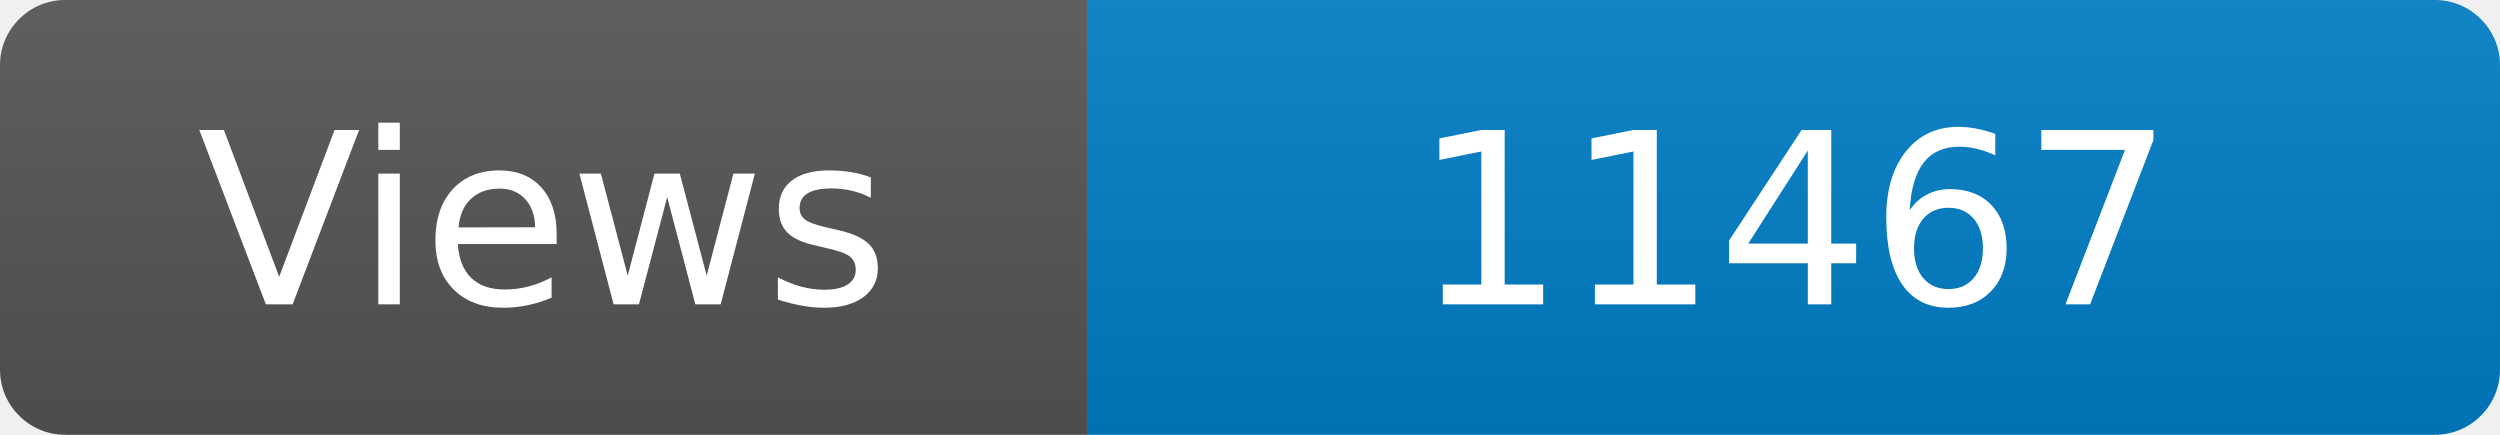
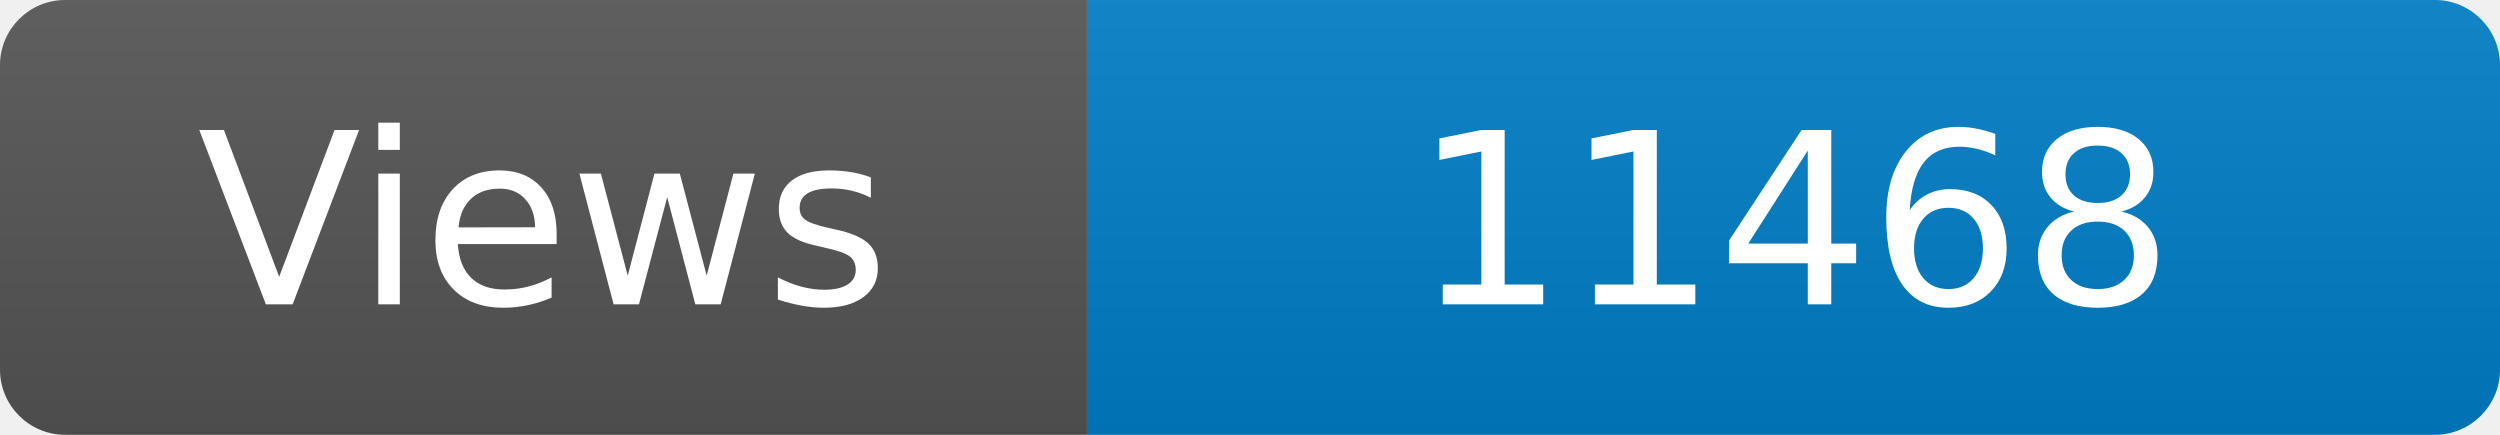
<svg xmlns="http://www.w3.org/2000/svg" width="115" height="20" role="img" aria-label="Maintained?: yes">
  <linearGradient id="s" x2="0" y2="100%">
    <stop offset="0" stop-color="#bbb" stop-opacity=".1" />
    <stop offset="1" stop-opacity=".1" />
  </linearGradient>
  <clipPath id="r">
    <rect width="115" height="20" rx="3" fill="#fff" />
  </clipPath>
  <g clip-path="url(#r)">
    <rect width="50" height="20" fill="#555" />
    <rect x="50" width="160" height="20" fill="#007ec6" />
    <rect width="115" height="20" fill="url(#s)" />
  </g>
  <g fill="#fff" text-anchor="middle" font-family="Verdana,Geneva,DejaVu Sans,sans-serif" font-size="110">
    <text x="250" y="140" transform="scale(.1)" fill="#fff">Views</text>
-     <text x="825" y="140" transform="scale(.1)" fill="#fff">11467</text>
+     <text x="825" y="140" transform="scale(.1)" fill="#fff">11468</text>
  </g>
</svg>
